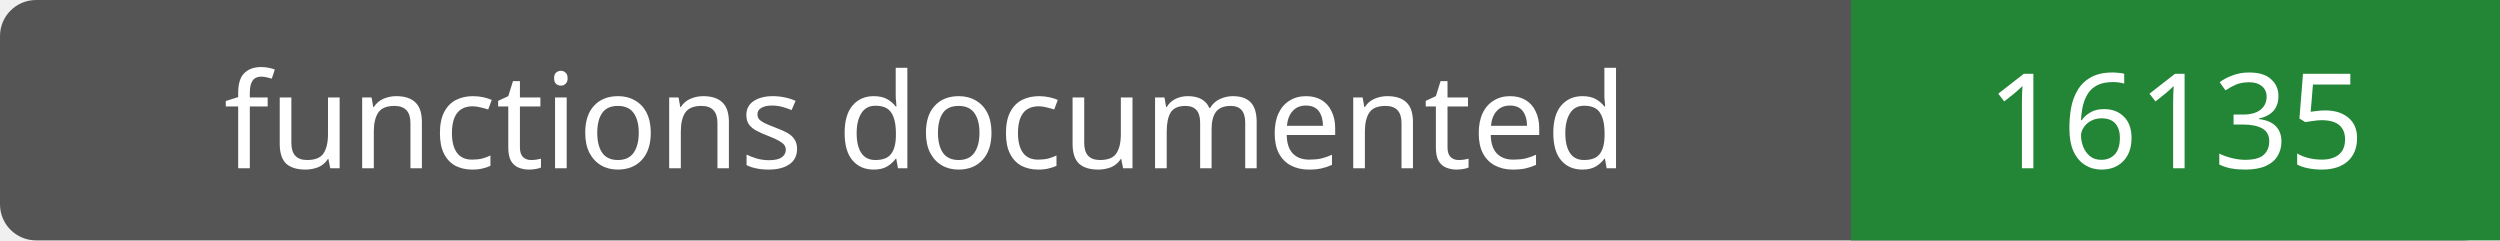
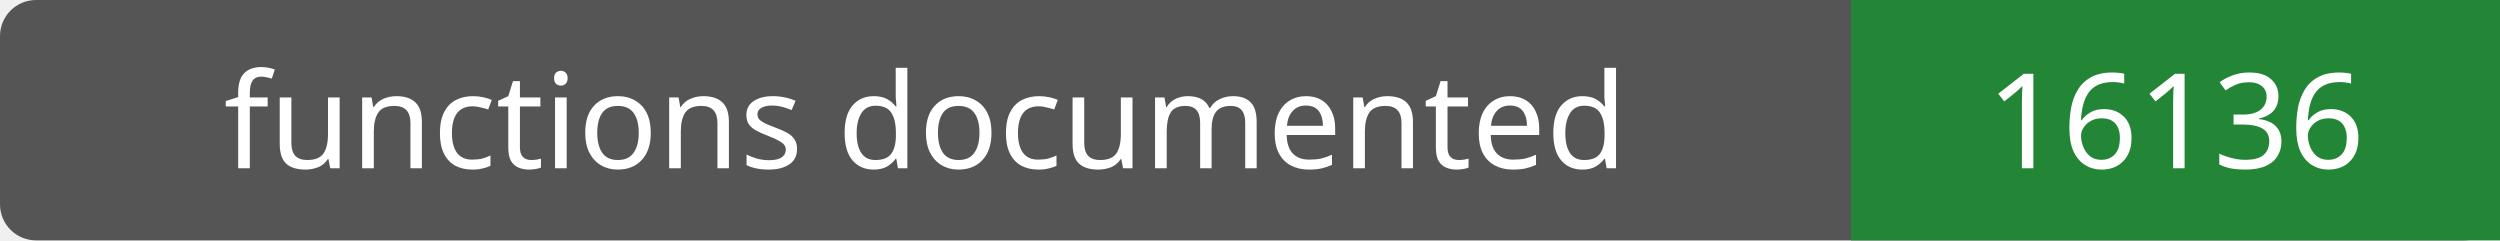
- <svg xmlns="http://www.w3.org/2000/svg" width="208" height="20" role="img" aria-label="functions documented: 16135">
+ <svg xmlns="http://www.w3.org/2000/svg" width="208" height="20" role="img" aria-label="functions documented: 16136">
  <rect width="208" height="20" rx="3" fill="#555" />
  <path fill="#238636" d="M154 0h54v20H154z" />
  <g fill="#fff" text-anchor="middle" font-family="Verdana,sans-serif" font-size="11">
    <text x="77.0" y="14">functions documented</text>
-     <text x="181.0" y="14">16135</text>
+     <text x="181.0" y="14">16136</text>
  </g>
</svg>
